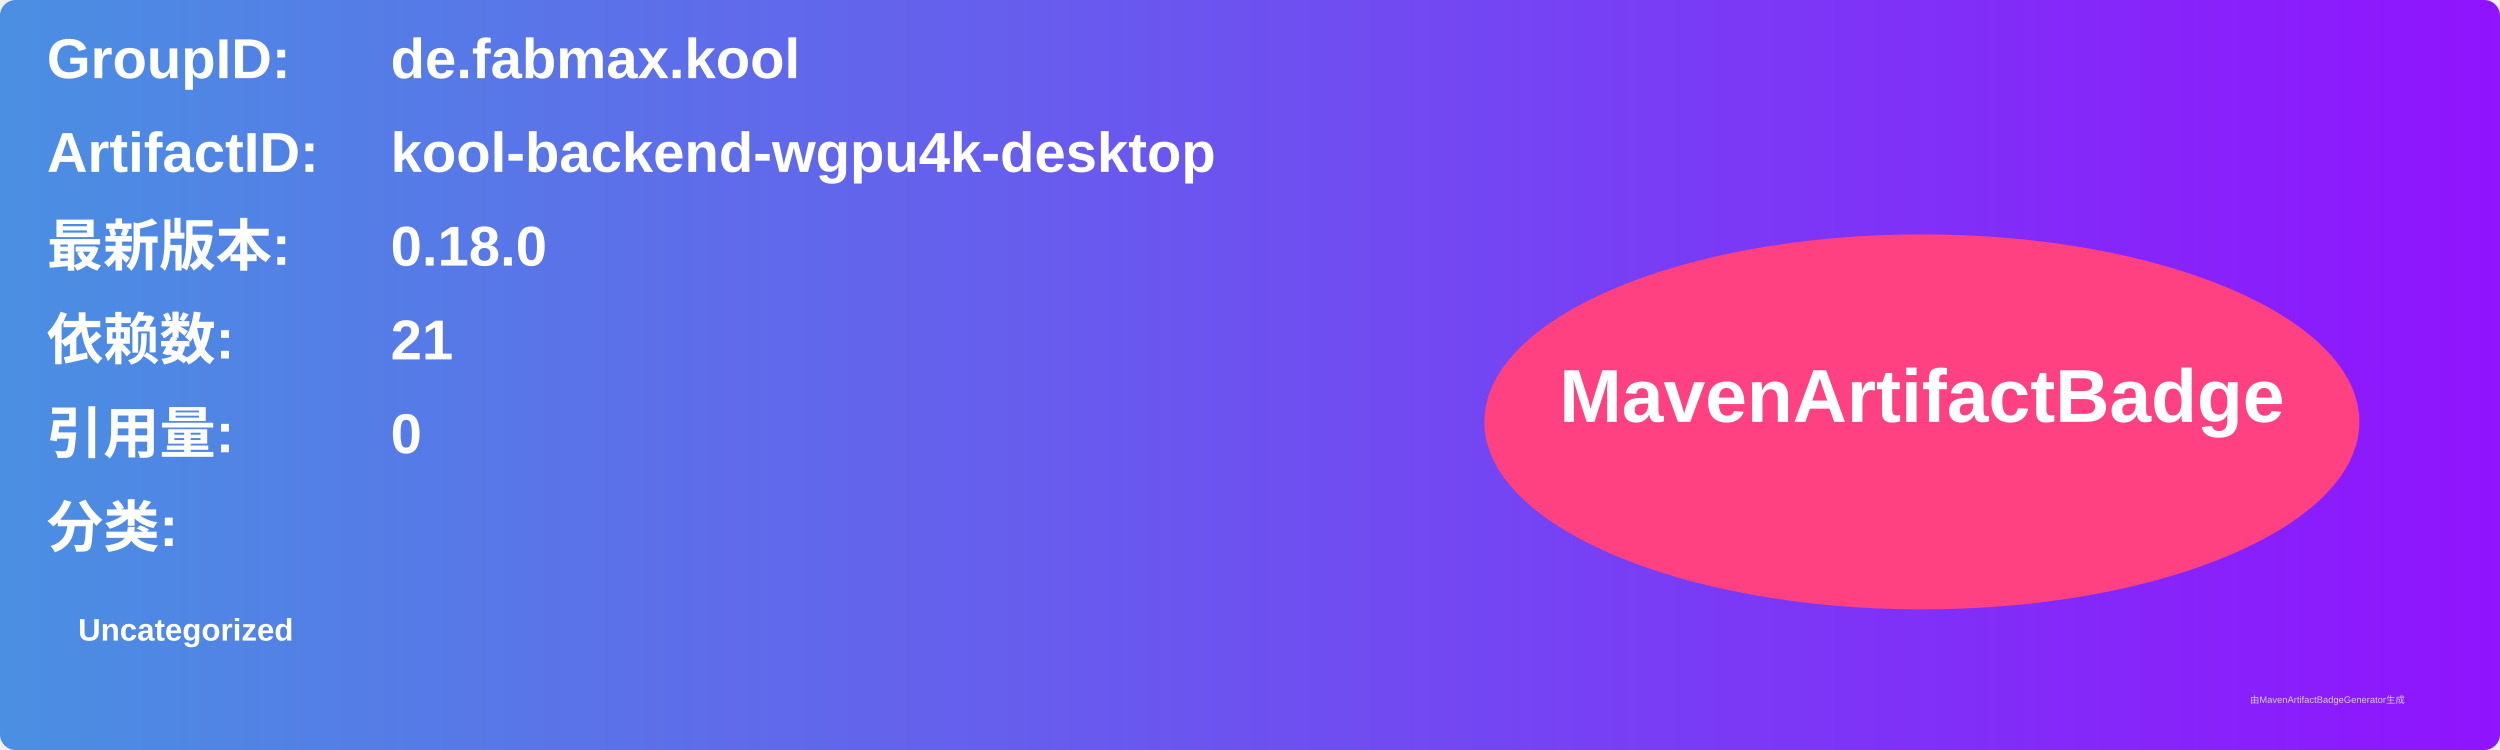
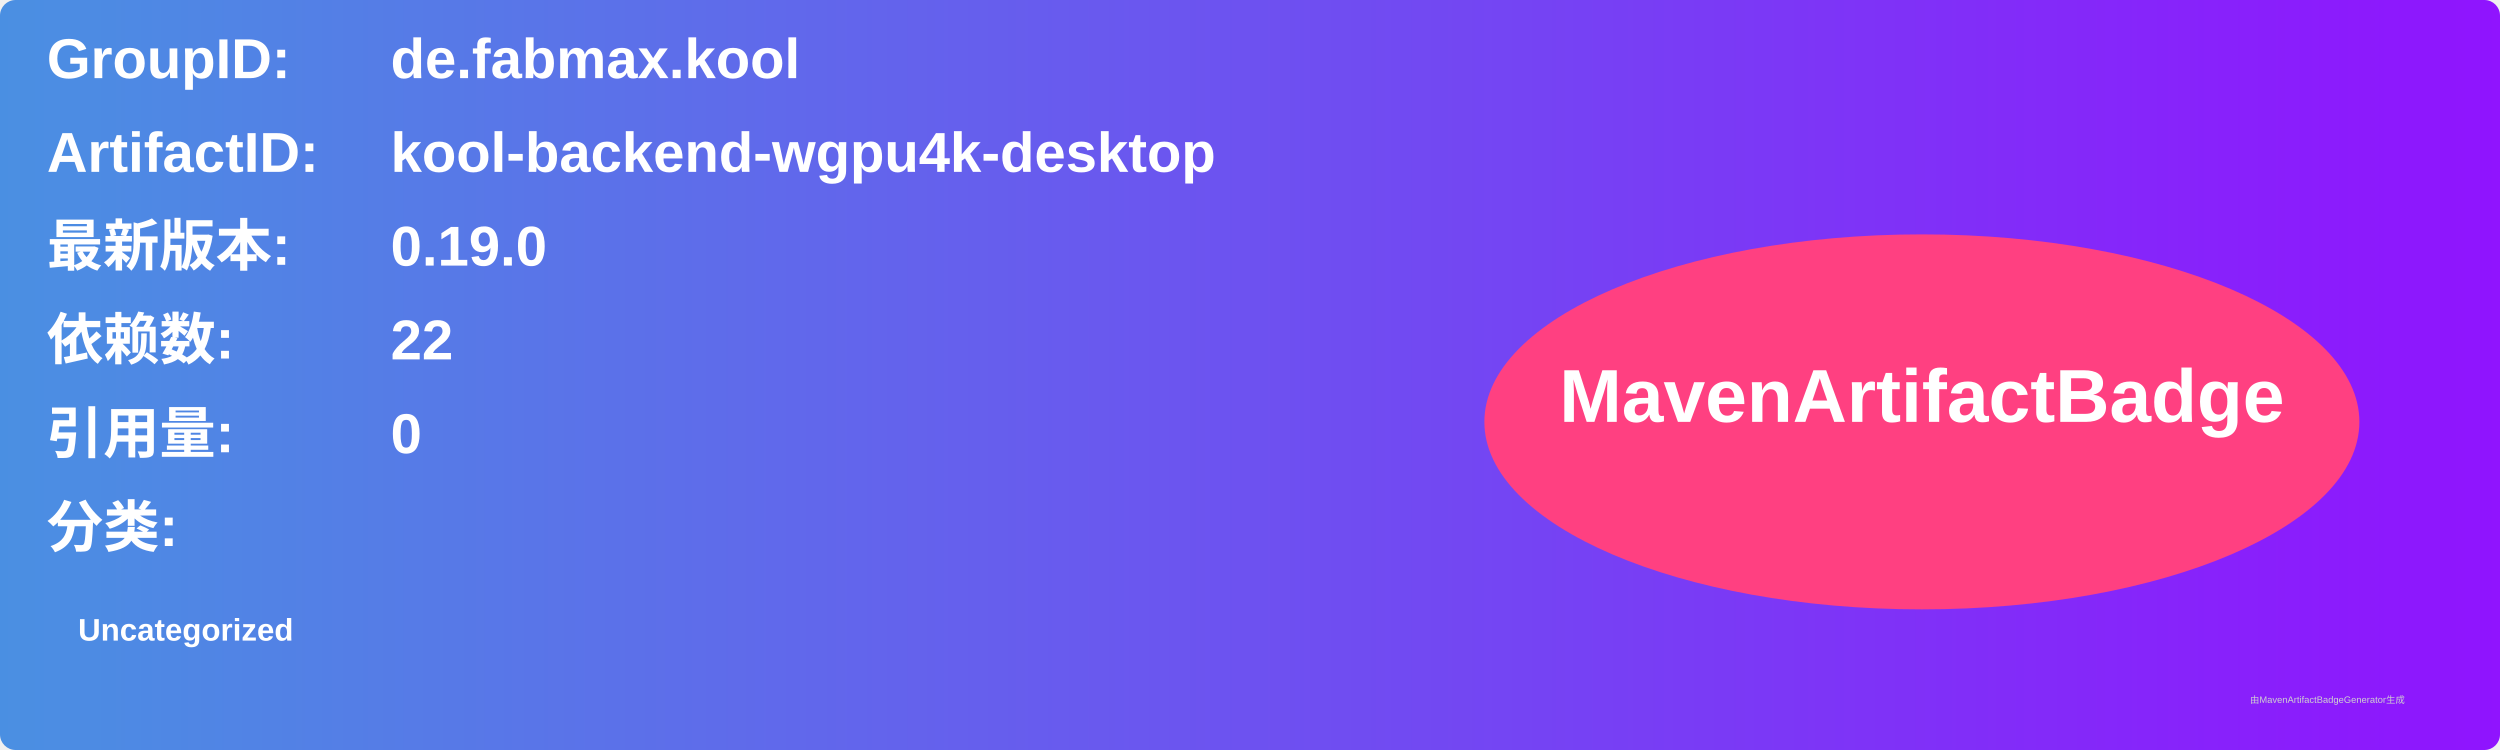
<svg xmlns="http://www.w3.org/2000/svg" width="800" height="240" viewBox="0 0 800 240">
  <linearGradient id="grad" x1="0%" y1="0%" x2="100%" y2="0%">
    <stop offset="0%" stop-color="#4a90e2" />
    <stop offset="100%" stop-color="#9013fe" />
  </linearGradient>
  <rect width="100%" height="100%" rx="5" ry="5" fill="url(#grad)" />
  <g transform="translate(15, 15)">
    <text x="0" y="10" font-family="Arial" font-size="18" fill="white" font-weight="bold" width="260">GroupID:</text>
    <text x="110" y="10" font-family="Arial" font-size="18" fill="white" font-weight="bold" width="460">de.fabmax.kool</text>
    <text x="0" y="40" font-family="Arial" font-size="18" fill="white" font-weight="bold" width="260">ArtifactID:</text>
    <text x="110" y="40" font-family="Arial" font-size="18" fill="white" font-weight="bold" width="460">kool-backend-wgpu4k-desktop</text>
    <text x="0" y="70" font-family="Arial" font-size="18" fill="white" font-weight="bold">最新版本:</text>
    <text x="110" y="70" font-family="Arial" font-size="18" fill="white" font-weight="bold">
-       <tspan font-weight="bold">0.18.0</tspan>
+       <tspan font-weight="bold">0.19.0</tspan>
    </text>
    <text x="0" y="100" font-family="Arial" font-size="18" fill="white" font-weight="bold">依赖数: </text>
    <text x="110" y="100" font-family="Arial" font-size="18" fill="white">
-       <tspan font-weight="bold">21</tspan>
+       <tspan font-weight="bold">22</tspan>
    </text>
    <text x="0" y="130" font-family="Arial" font-size="18" fill="white" font-weight="bold">引用量: </text>
    <text x="110" y="130" font-family="Arial" font-size="18" fill="white">
      <tspan font-weight="bold">0</tspan>
    </text>
    <text x="0" y="160" font-family="Arial" font-size="18" fill="white" font-weight="bold">分类:</text>
    <text x="10" y="190" font-family="Arial" font-size="10" fill="white">
      <tspan font-weight="bold">Uncategorized</tspan>
    </text>
    <ellipse cx="600" cy="120" rx="140" ry="60" fill="#ff4081" />
    <text x="600" y="120" text-anchor="middle" font-family="Arial" font-size="24" fill="white" font-weight="bold">MavenArtifactBadge</text>
  </g>
  <text x="720" y="225" font-family="Arial" font-size="3" fill="#d0d0d0">由MavenArtifactBadgeGenerator生成</text>
</svg>
